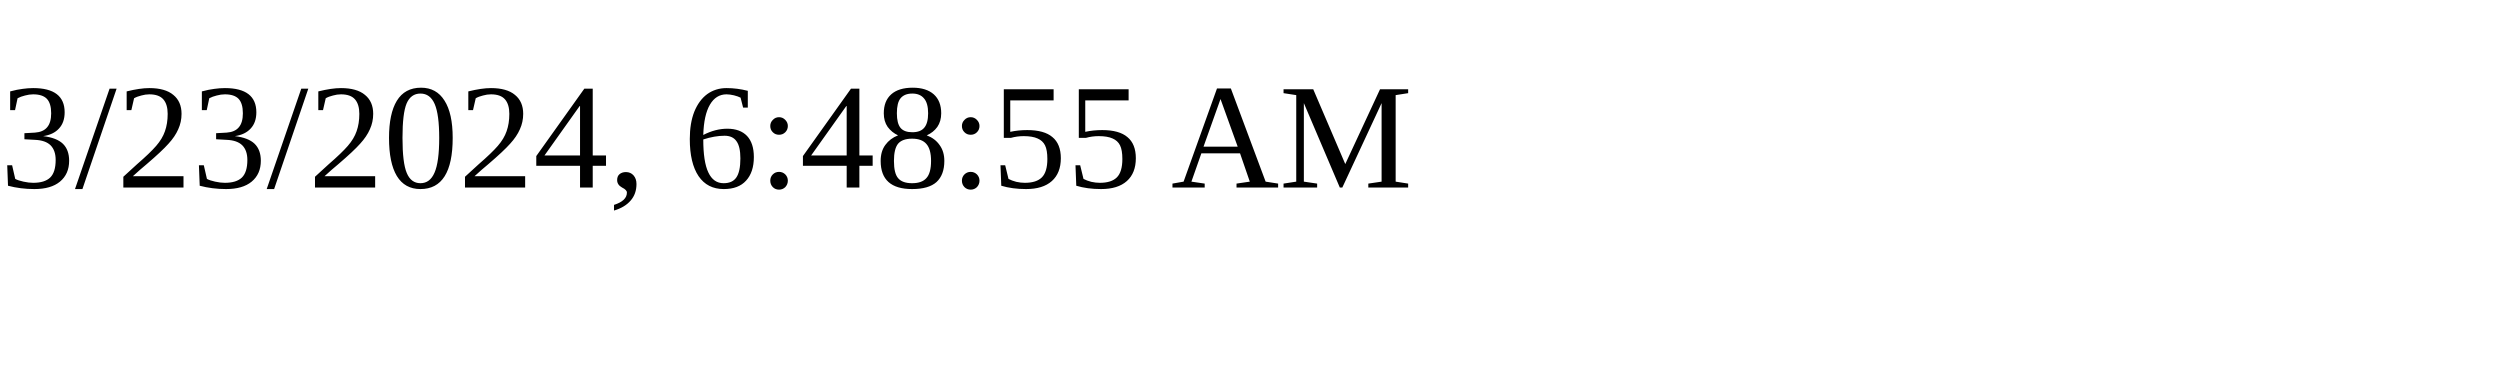
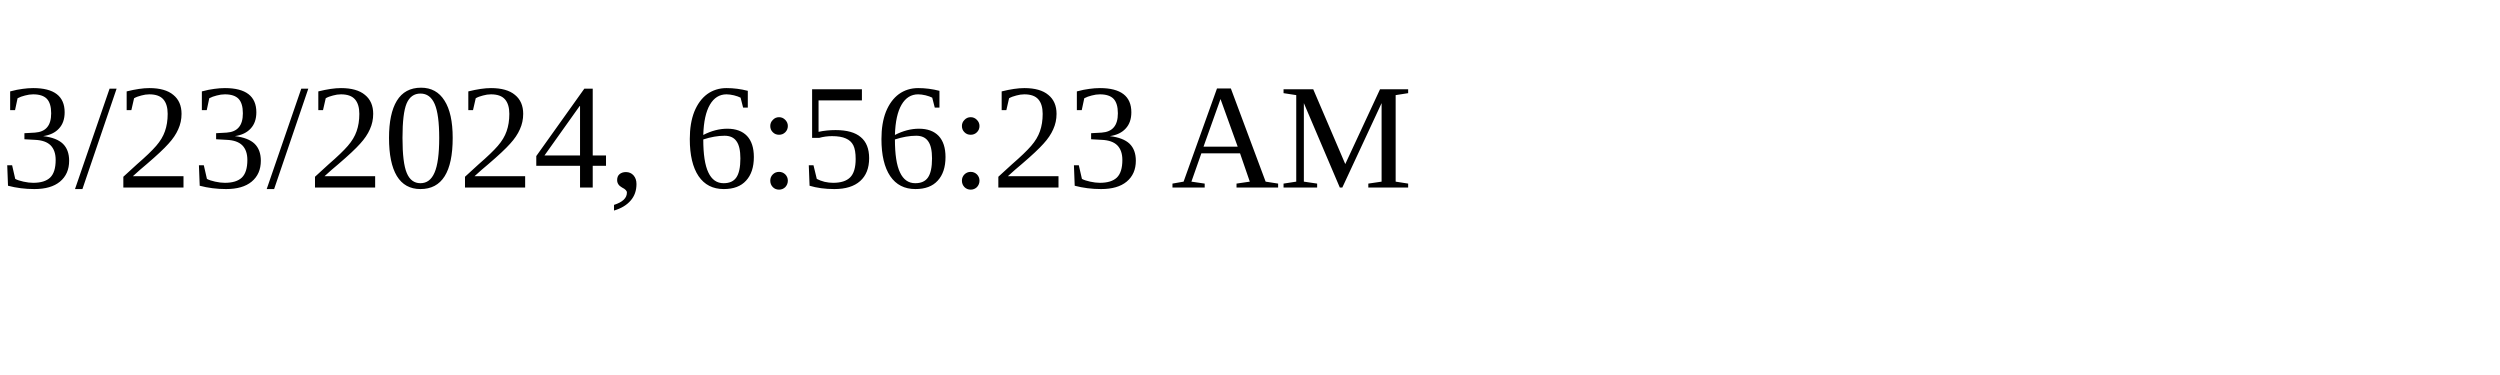
<svg xmlns="http://www.w3.org/2000/svg" height="30" width="200">
-   <text x="0" y="15">3/23/2024, 6:48:55 AM</text>
+   <text x="0" y="15">3/23/2024, 6:56:23 AM</text>
</svg>
